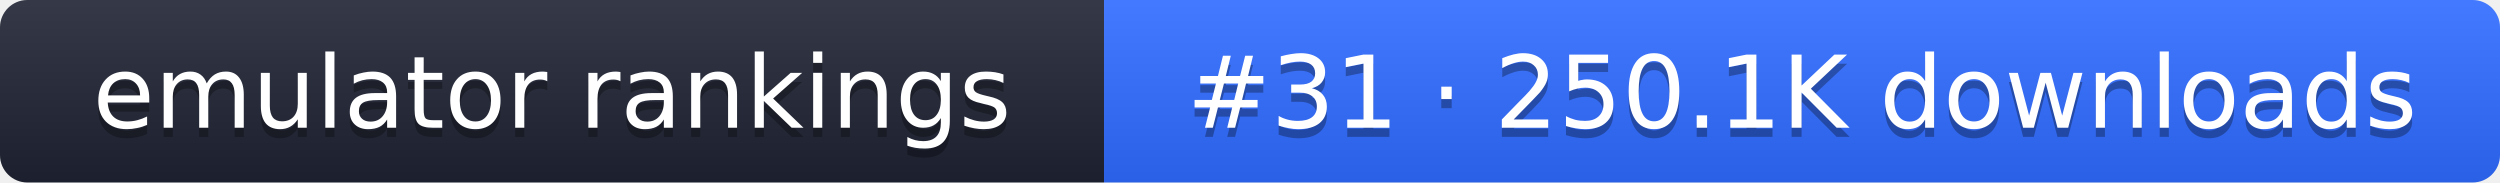
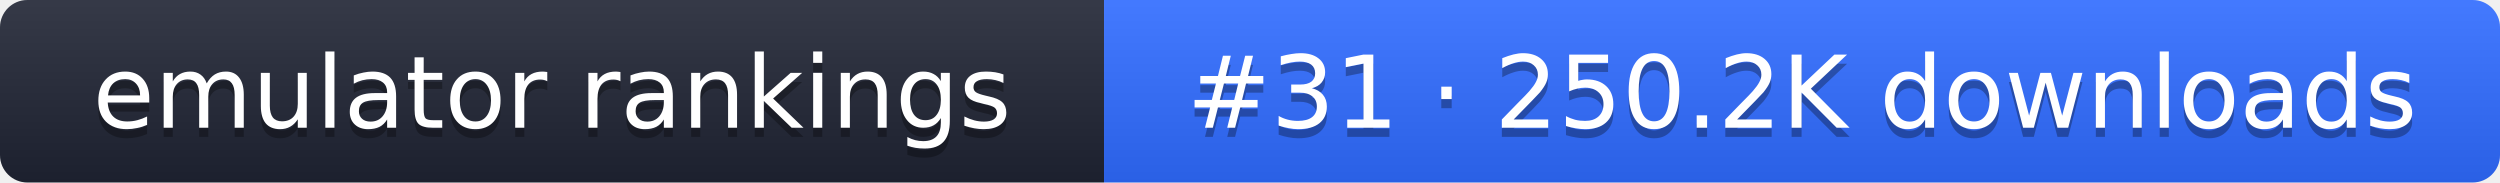
- <svg xmlns="http://www.w3.org/2000/svg" width="274" height="20" role="img" aria-label="emulator rankings: #31 · 250.1K downloads">
+ <svg xmlns="http://www.w3.org/2000/svg" width="274" height="20" role="img" aria-label="emulator rankings: #31 · 250.2K downloads">
  <linearGradient id="g" x2="0" y2="100%">
    <stop offset="0" stop-color="#fff" stop-opacity=".1" />
    <stop offset="1" stop-opacity=".1" />
  </linearGradient>
  <clipPath id="r">
    <rect width="274" height="20" rx="3" fill="#fff" />
  </clipPath>
  <g clip-path="url(#r)">
    <rect width="121" height="20" fill="#1f2433" />
    <rect x="121" width="153" height="20" fill="#2f6bff" />
    <rect width="274" height="20" fill="url(#g)" />
  </g>
  <g fill="#fff" text-anchor="middle" font-family="Verdana,DejaVu Sans,sans-serif" font-size="11">
    <text x="60.5" y="15" fill="#010101" fill-opacity=".3">emulator rankings</text>
    <text x="60.5" y="14">emulator rankings</text>
-     <text x="197.5" y="15" fill="#010101" fill-opacity=".3">#31 · 250.1K downloads</text>
-     <text x="197.5" y="14">#31 · 250.1K downloads</text>
+     <text x="197.5" y="15" fill="#010101" fill-opacity=".3">#31 · 250.2K downloads</text>
+     <text x="197.5" y="14">#31 · 250.2K downloads</text>
  </g>
</svg>
